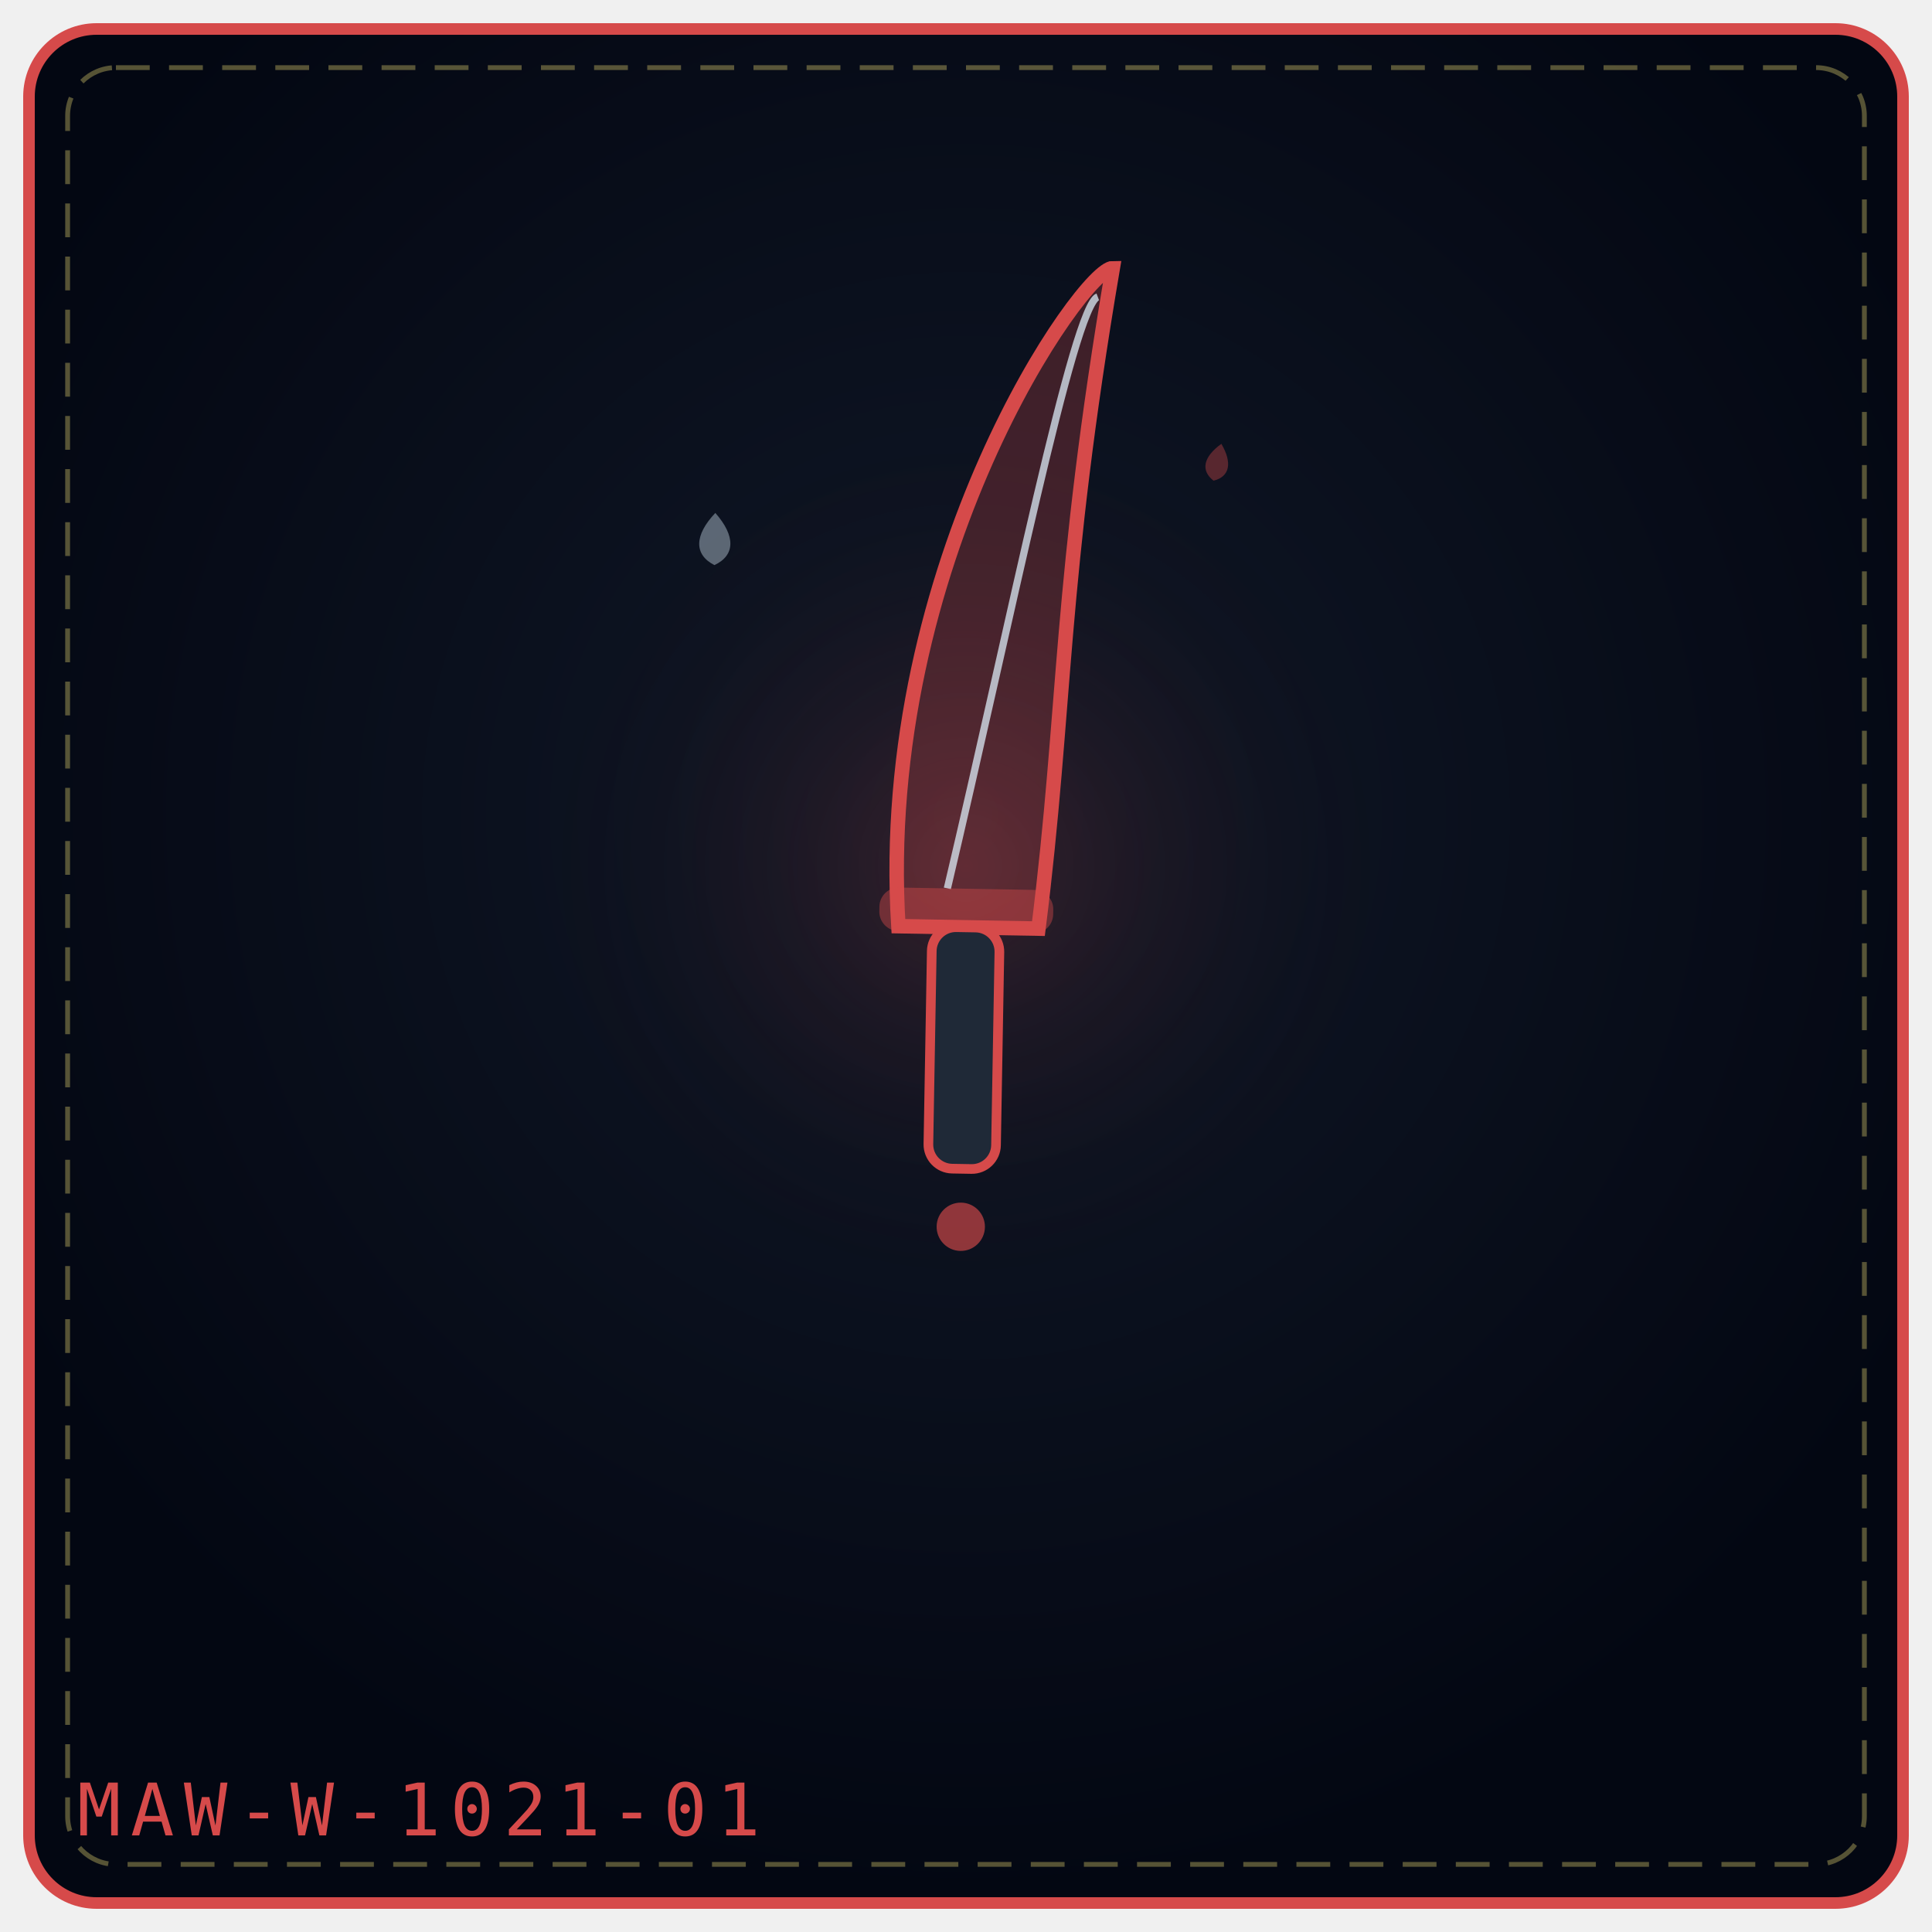
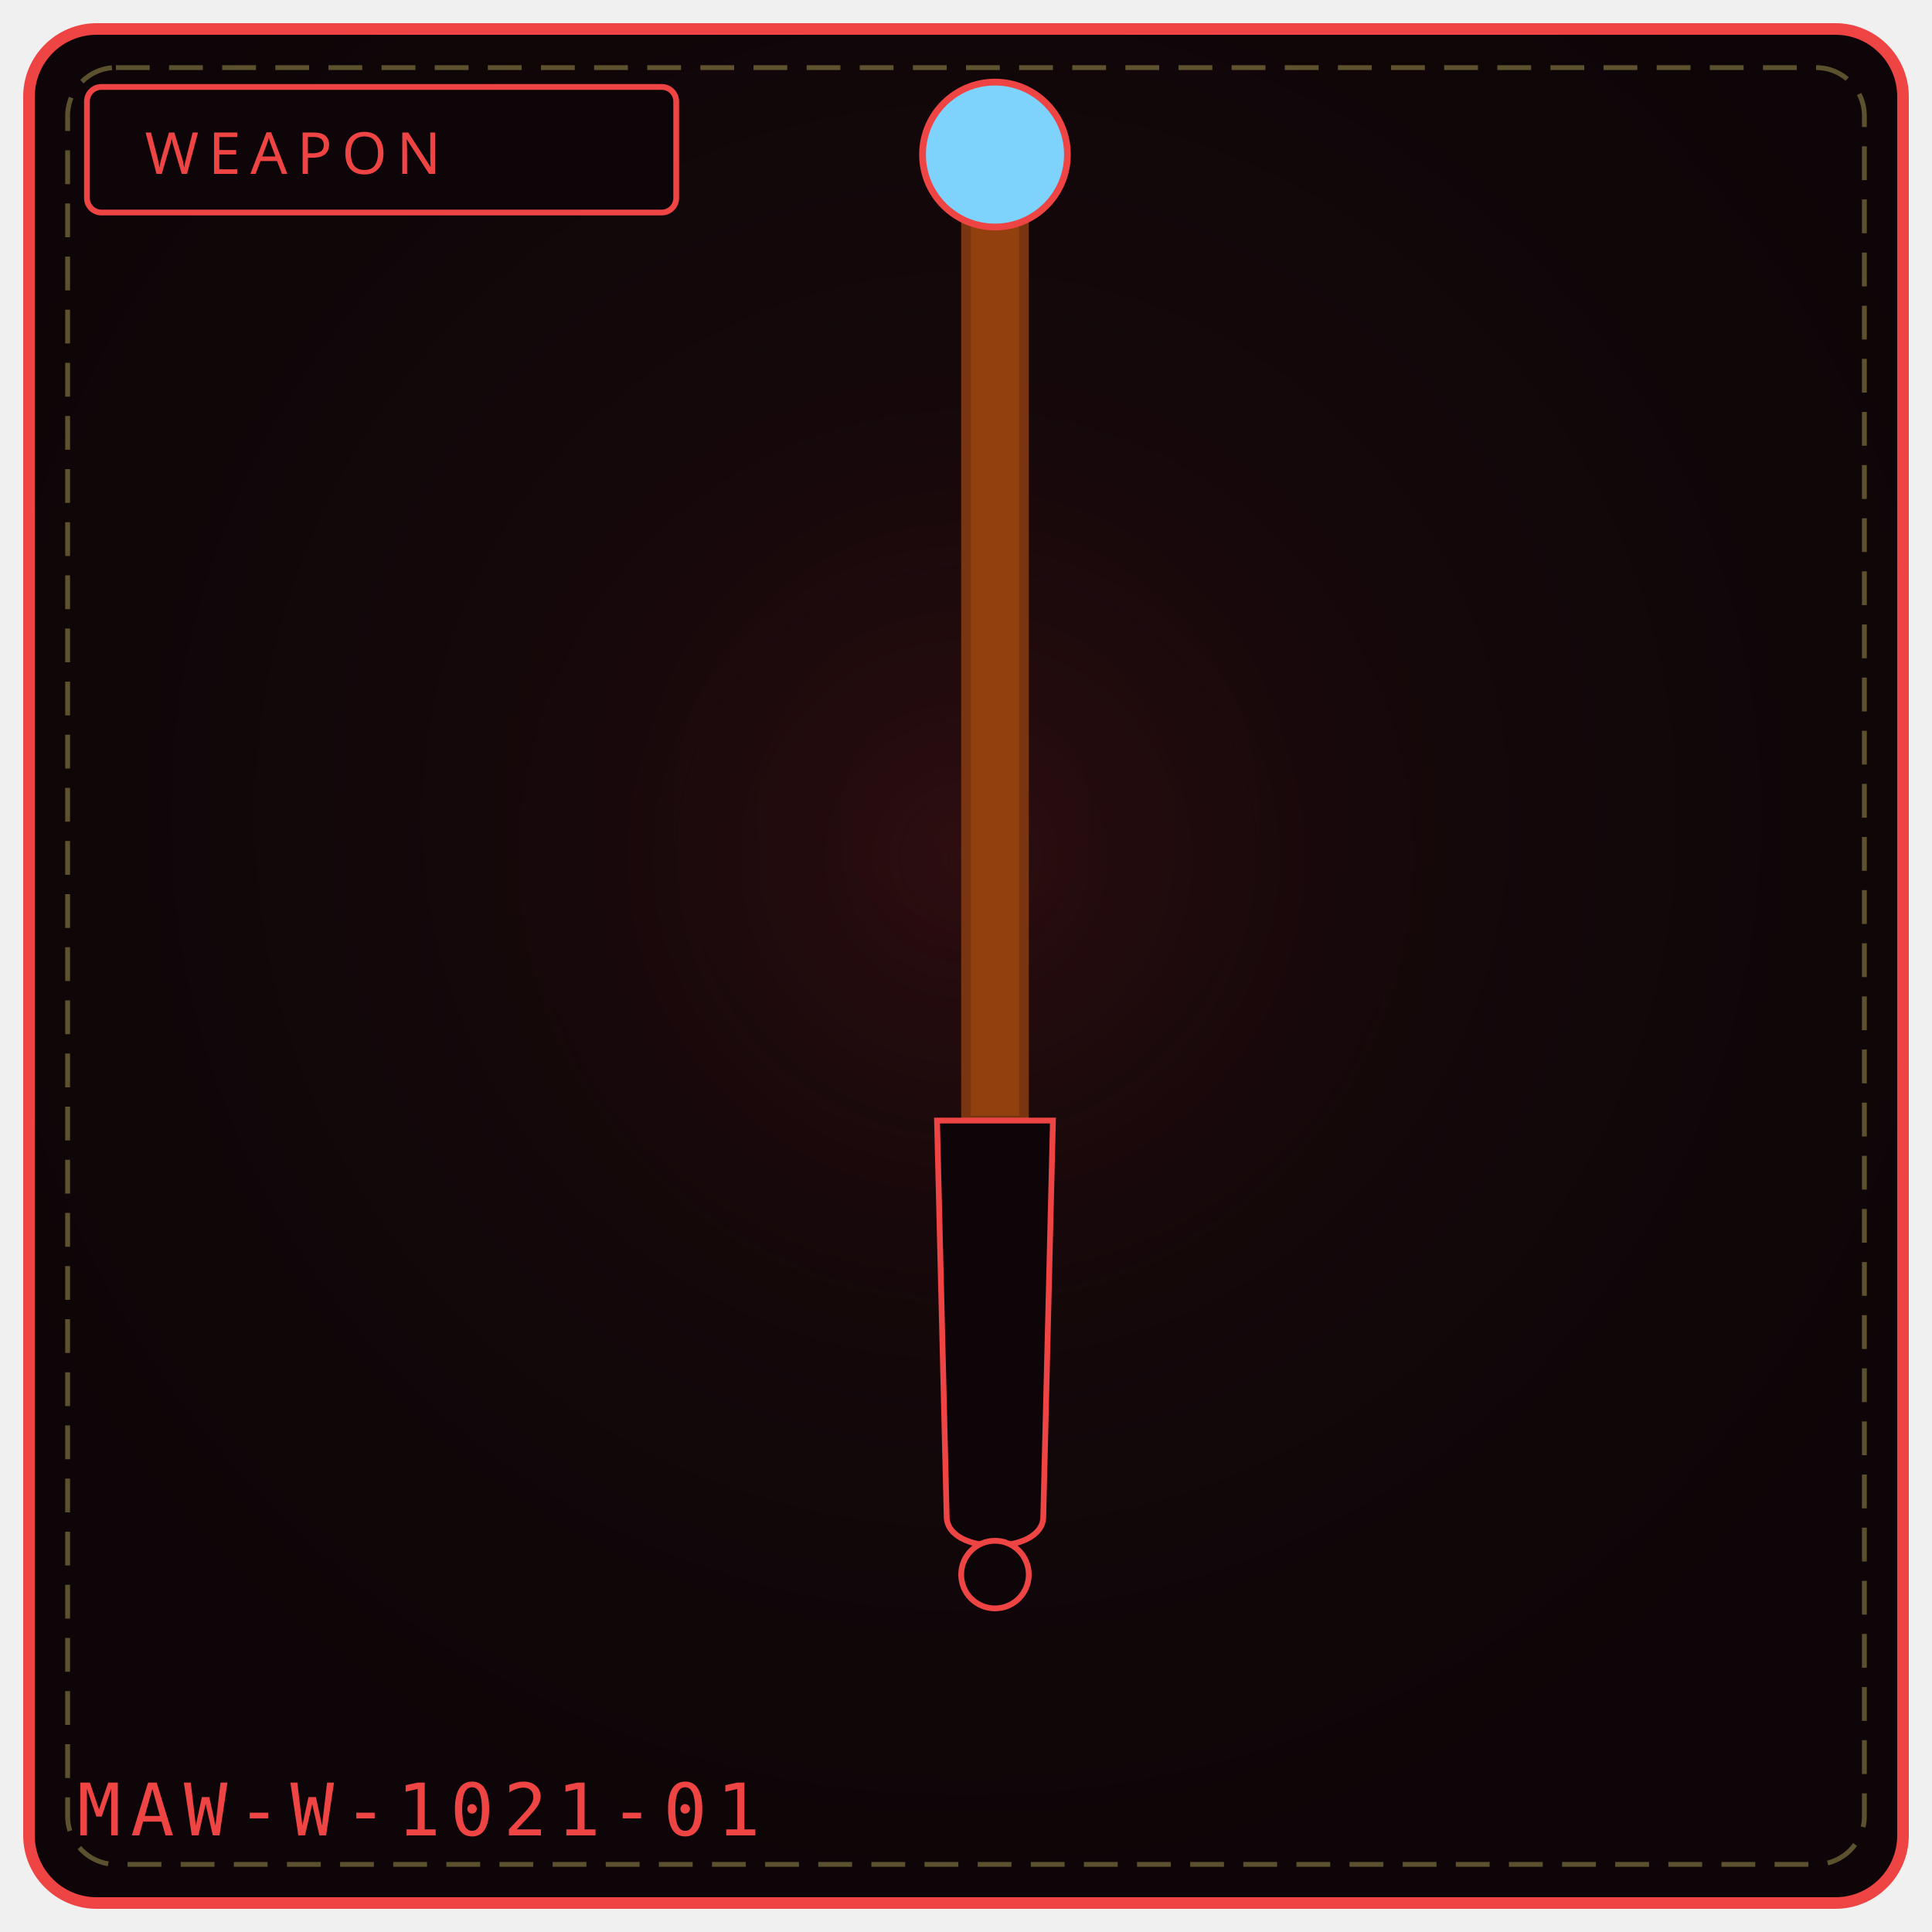
- <svg xmlns="http://www.w3.org/2000/svg" viewBox="0 0 400 400" width="100%" height="100%" role="img" aria-label="MYRMIDON'S FANG">
+ <svg xmlns="http://www.w3.org/2000/svg" viewBox="0 0 400 400" width="100%" height="100%" role="img" aria-label="WEAPON 1021">
  <defs>
-     <radialGradient id="bg27f217" cx="50%" cy="42%" r="58%">
-       <stop offset="0%" stop-color="#111827" />
-       <stop offset="100%" stop-color="#030712" />
+     <radialGradient id="bg1021" cx="50%" cy="42%" r="58%">
+       <stop offset="0%" stop-color="#1a0a0d" />
+       <stop offset="100%" stop-color="#0d0507" />
    </radialGradient>
-     <radialGradient id="gl27f217" cx="50%" cy="46%" r="42%">
-       <stop offset="0%" stop-color="#d64a4a" stop-opacity=".2" />
+     <radialGradient id="gl1021" cx="50%" cy="46%" r="50%">
+       <stop offset="0%" stop-color="#7f1d1d" stop-opacity=".20" />
      <stop offset="100%" stop-color="#000" stop-opacity="0" />
    </radialGradient>
  </defs>
-   <rect x="6" y="6" width="388" height="388" rx="14" fill="url(#bg27f217)" stroke="#d64a4a" stroke-width="2.4" />
+   <rect x="6" y="6" width="388" height="388" rx="14" fill="url(#bg1021)" stroke="#ef4444" stroke-width="2.4" />
  <rect x="14" y="14" width="372" height="372" rx="10" fill="none" stroke="#f1df76" stroke-width="1" stroke-dasharray="7 4" opacity=".35" />
-   <circle cx="200" cy="188" r="110" fill="url(#gl27f217)" />
-   <g transform="rotate(1 200.0 192.0)">
-     <path d="M186.0 192.0 C180.0 116.65, 222.0 55.0 228.0 55.0 C218.0 120.76, 220.0 145.42, 215.0 192.0 Z" fill="#d64a4a" fill-opacity=".26" stroke="#d64a4a" stroke-width="3" />
-     <path d="M196.0 184.0 C208.0 128.98, 220.0 63.0 225.0 61.0" fill="none" stroke="#e0f2fe" stroke-width="1.5" opacity=".72" />
-     <rect x="182.0" y="184.0" width="36" height="9" rx="4" fill="#d64a4a" fill-opacity=".42" />
-     <rect x="193.0" y="192.0" width="14" height="50.0" rx="5" fill="#1f2937" stroke="#d64a4a" stroke-width="2" />
-     <circle cx="200.0" cy="254.0" r="5" fill="#d64a4a" fill-opacity=".65" />
-   </g>
-   <g transform="rotate(1 148.0 112.0)" opacity=".9">
-     <path d="M148.0 106.2 C152.3 110.9, 152.3 114.9, 148.0 117.0 C143.7 114.9, 143.7 110.9, 148.0 106.2 Z" fill="#e0f2fe" opacity=".42" />
-   </g>
-   <g transform="rotate(12 252.0 96.0)" opacity=".9">
-     <path d="M252.0 91.8 C255.1 95.2, 255.1 98.1, 252.0 99.6 C248.9 98.1, 248.9 95.2, 252.0 91.8 Z" fill="#d64a4a" opacity=".42" />
-   </g>
-   <text x="16" y="380" font-family="monospace" font-size="15" letter-spacing="2" fill="#d64a4a">MAW-W-1021-01</text>
+   <circle cx="200" cy="188" r="132" fill="url(#gl1021)" />
+   <rect x="18" y="18" width="122" height="26" rx="3" fill="#0d0507" stroke="#ef4444" stroke-width="1.2" />
+   <text x="30" y="36" fill="#ef4444" font-family="Impact, Arial Black, sans-serif" font-size="12" letter-spacing="2">WEAPON</text>
+   <path d="M200 32 L 212 32 L 212 232 L 200 232 Z" fill="#92400e" stroke="#78350f" stroke-width="2" />
+   <circle cx="206" cy="32" r="15" fill="#7dd3fc" stroke="#ef4444" stroke-width="1.4" />
+   <path d="M194 232 L 218 232 L 216 314 C 216 322, 196 322, 196 314 Z" fill="#0d0507" stroke="#ef4444" stroke-width="1.2" />
+   <circle cx="206" cy="326" r="7" fill="#0d0507" stroke="#ef4444" stroke-width="1.2" />
+   <text x="16" y="380" font-family="monospace" font-size="15" letter-spacing="2" fill="#ef4444">MAW-W-1021-01</text>
+   <rect x="141" y="321" width="5" height="5" fill="#fff" opacity=".0" />
+   <circle cx="81" cy="345" r="2" fill="#000" opacity=".0" />
</svg>
